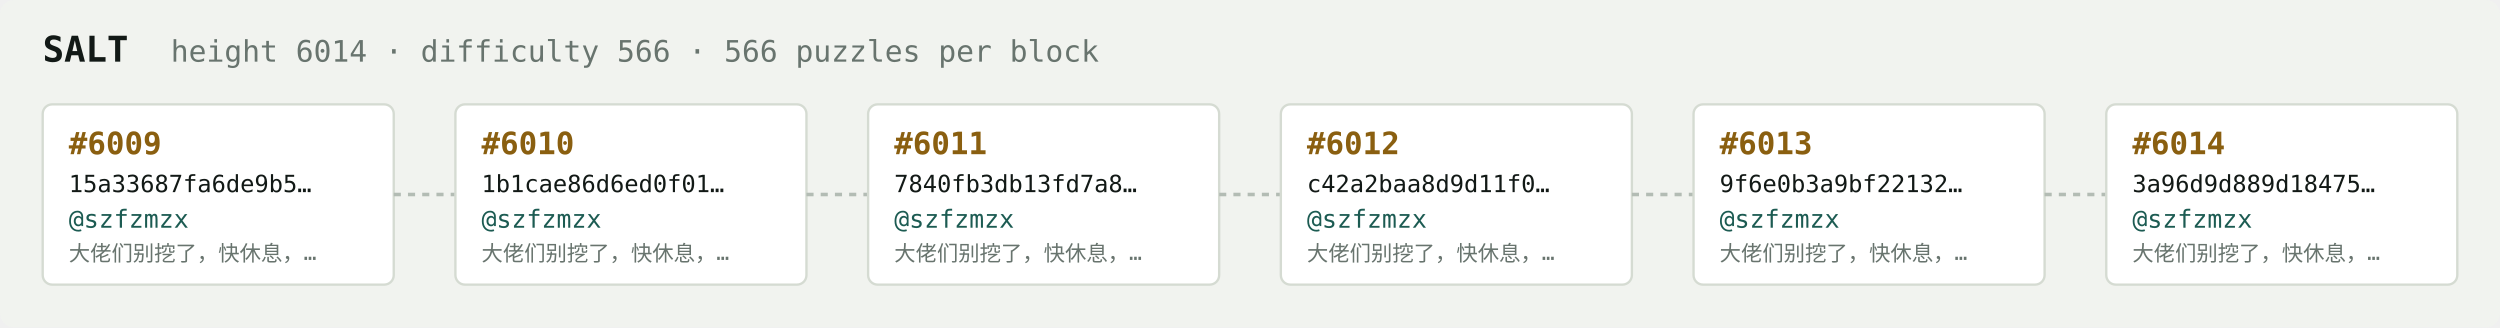
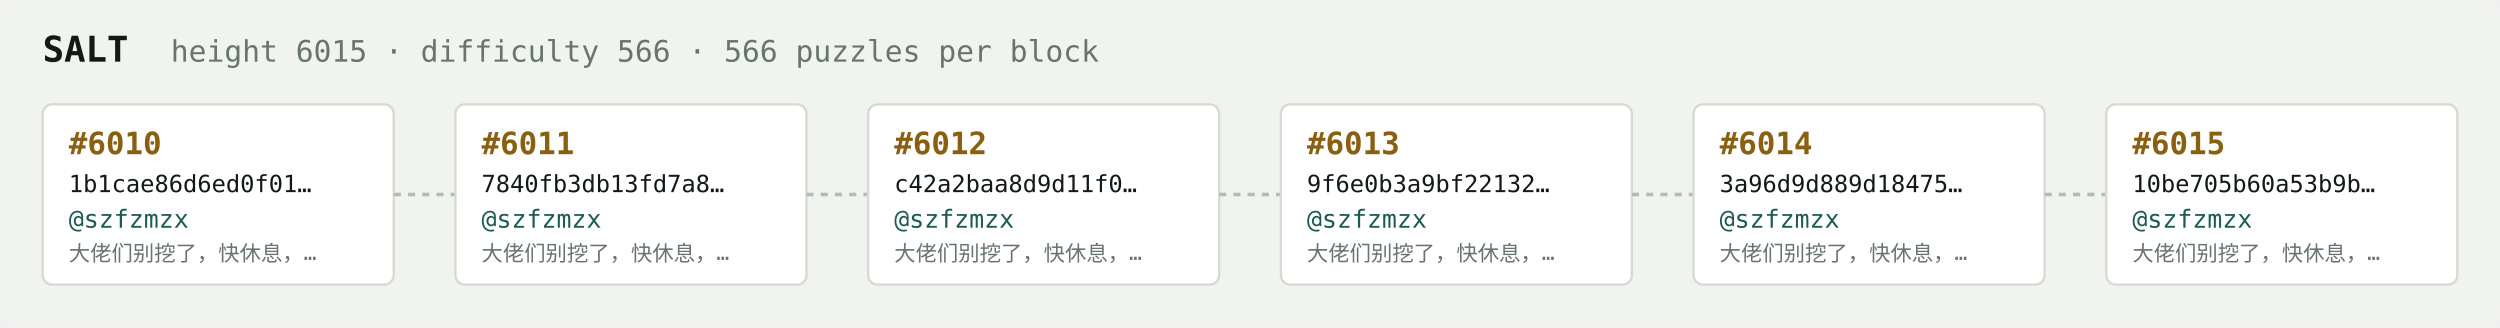
<svg xmlns="http://www.w3.org/2000/svg" width="1054" height="138" viewBox="0 0 1054 138" font-family="ui-monospace,SFMono-Regular,Menlo,monospace">
  <rect fill="#f1f3ef" width="1054" height="138" rx="6" />
  <text x="18" y="26" fill="#121916" font-size="15" font-weight="700">SALT</text>
-   <text x="72" y="26" fill="#68746e" font-size="12.5">height 6014 · difficulty 566 · 566 puzzles per block</text>
+   <text x="72" y="26" fill="#68746e" font-size="12.5">height 6015 · difficulty 566 · 566 puzzles per block</text>
  <rect x="18" y="44" width="148" height="76" rx="4" fill="#ffffff" stroke="#d5dbd2" stroke-width="1" />
-   <text x="29" y="65" fill="#8a5f10" font-size="13" font-weight="700">#6009</text>
-   <text x="29" y="81" fill="#121916" font-size="10">15a33687fa6de9b5…</text>
+   <text x="29" y="65" fill="#8a5f10" font-size="13" font-weight="700">#6010</text>
+   <text x="29" y="81" fill="#121916" font-size="10">1b1cae86d6ed0f01…</text>
  <text x="29" y="96" fill="#1c5b52" font-size="10.5">@szfzmzx</text>
  <text x="29" y="110" fill="#68746e" font-size="9">大佬们别挖了，快休息，…</text>
  <line x1="166" y1="82.0" x2="192" y2="82.0" stroke="#b3bcb4" stroke-width="1.5" stroke-dasharray="3 3" />
  <rect x="192" y="44" width="148" height="76" rx="4" fill="#ffffff" stroke="#d5dbd2" stroke-width="1" />
-   <text x="203" y="65" fill="#8a5f10" font-size="13" font-weight="700">#6010</text>
-   <text x="203" y="81" fill="#121916" font-size="10">1b1cae86d6ed0f01…</text>
+   <text x="203" y="65" fill="#8a5f10" font-size="13" font-weight="700">#6011</text>
+   <text x="203" y="81" fill="#121916" font-size="10">7840fb3db13fd7a8…</text>
  <text x="203" y="96" fill="#1c5b52" font-size="10.5">@szfzmzx</text>
  <text x="203" y="110" fill="#68746e" font-size="9">大佬们别挖了，快休息，…</text>
  <line x1="340" y1="82.0" x2="366" y2="82.0" stroke="#b3bcb4" stroke-width="1.5" stroke-dasharray="3 3" />
  <rect x="366" y="44" width="148" height="76" rx="4" fill="#ffffff" stroke="#d5dbd2" stroke-width="1" />
-   <text x="377" y="65" fill="#8a5f10" font-size="13" font-weight="700">#6011</text>
-   <text x="377" y="81" fill="#121916" font-size="10">7840fb3db13fd7a8…</text>
+   <text x="377" y="65" fill="#8a5f10" font-size="13" font-weight="700">#6012</text>
+   <text x="377" y="81" fill="#121916" font-size="10">c42a2baa8d9d11f0…</text>
  <text x="377" y="96" fill="#1c5b52" font-size="10.5">@szfzmzx</text>
  <text x="377" y="110" fill="#68746e" font-size="9">大佬们别挖了，快休息，…</text>
  <line x1="514" y1="82.0" x2="540" y2="82.0" stroke="#b3bcb4" stroke-width="1.5" stroke-dasharray="3 3" />
  <rect x="540" y="44" width="148" height="76" rx="4" fill="#ffffff" stroke="#d5dbd2" stroke-width="1" />
-   <text x="551" y="65" fill="#8a5f10" font-size="13" font-weight="700">#6012</text>
-   <text x="551" y="81" fill="#121916" font-size="10">c42a2baa8d9d11f0…</text>
+   <text x="551" y="65" fill="#8a5f10" font-size="13" font-weight="700">#6013</text>
+   <text x="551" y="81" fill="#121916" font-size="10">9f6e0b3a9bf22132…</text>
  <text x="551" y="96" fill="#1c5b52" font-size="10.5">@szfzmzx</text>
  <text x="551" y="110" fill="#68746e" font-size="9">大佬们别挖了，快休息，…</text>
  <line x1="688" y1="82.0" x2="714" y2="82.0" stroke="#b3bcb4" stroke-width="1.5" stroke-dasharray="3 3" />
  <rect x="714" y="44" width="148" height="76" rx="4" fill="#ffffff" stroke="#d5dbd2" stroke-width="1" />
-   <text x="725" y="65" fill="#8a5f10" font-size="13" font-weight="700">#6013</text>
-   <text x="725" y="81" fill="#121916" font-size="10">9f6e0b3a9bf22132…</text>
+   <text x="725" y="65" fill="#8a5f10" font-size="13" font-weight="700">#6014</text>
+   <text x="725" y="81" fill="#121916" font-size="10">3a96d9d889d18475…</text>
  <text x="725" y="96" fill="#1c5b52" font-size="10.5">@szfzmzx</text>
  <text x="725" y="110" fill="#68746e" font-size="9">大佬们别挖了，快休息，…</text>
  <line x1="862" y1="82.0" x2="888" y2="82.0" stroke="#b3bcb4" stroke-width="1.5" stroke-dasharray="3 3" />
  <rect x="888" y="44" width="148" height="76" rx="4" fill="#ffffff" stroke="#d5dbd2" stroke-width="1" />
-   <text x="899" y="65" fill="#8a5f10" font-size="13" font-weight="700">#6014</text>
-   <text x="899" y="81" fill="#121916" font-size="10">3a96d9d889d18475…</text>
+   <text x="899" y="65" fill="#8a5f10" font-size="13" font-weight="700">#6015</text>
+   <text x="899" y="81" fill="#121916" font-size="10">10be705b60a53b9b…</text>
  <text x="899" y="96" fill="#1c5b52" font-size="10.5">@szfzmzx</text>
  <text x="899" y="110" fill="#68746e" font-size="9">大佬们别挖了，快休息，…</text>
</svg>
